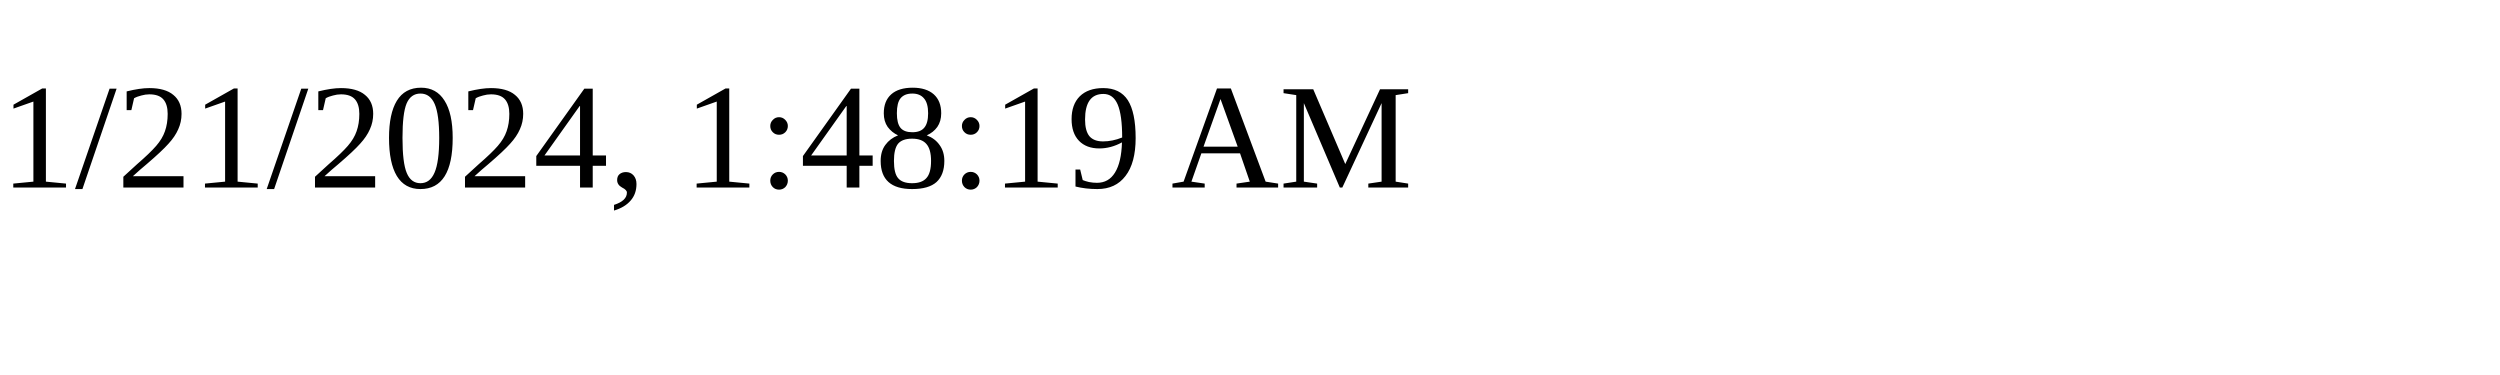
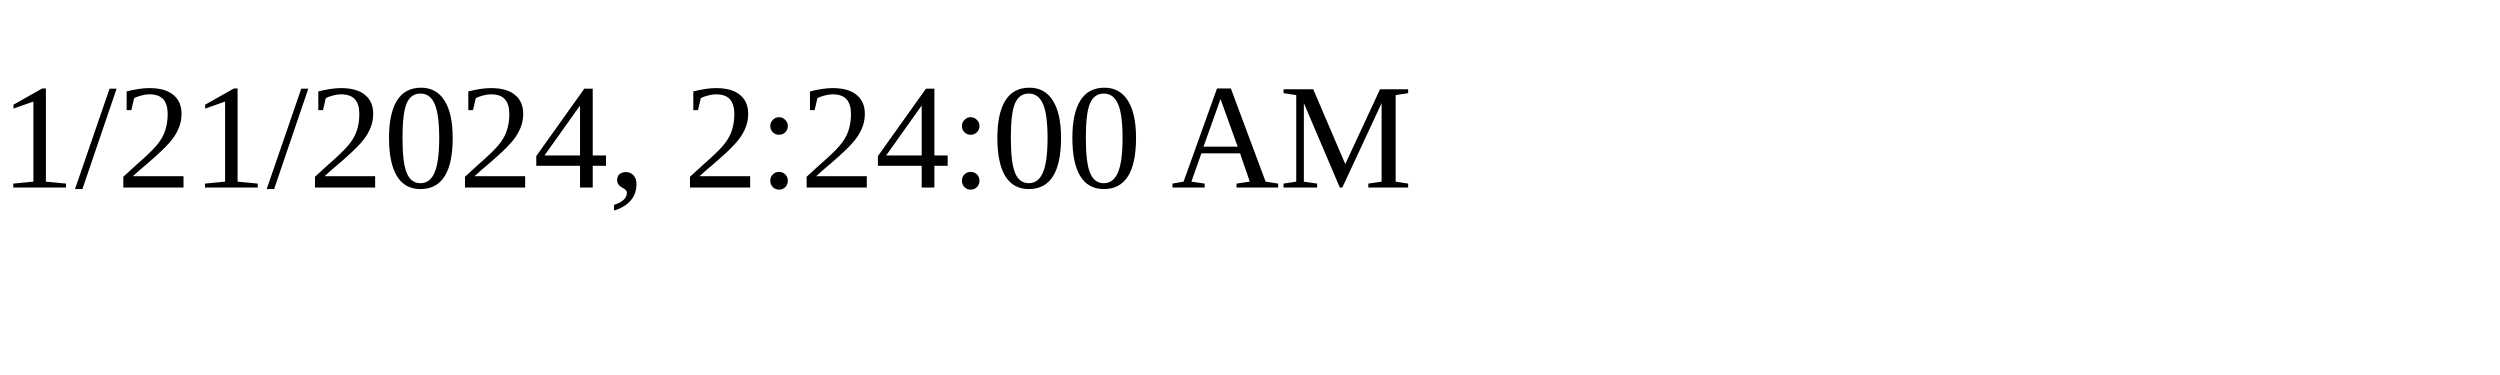
<svg xmlns="http://www.w3.org/2000/svg" height="30" width="200">
-   <text x="0" y="15">1/21/2024, 1:48:19 AM</text>
+   <text x="0" y="15">1/21/2024, 2:24:00 AM</text>
</svg>
